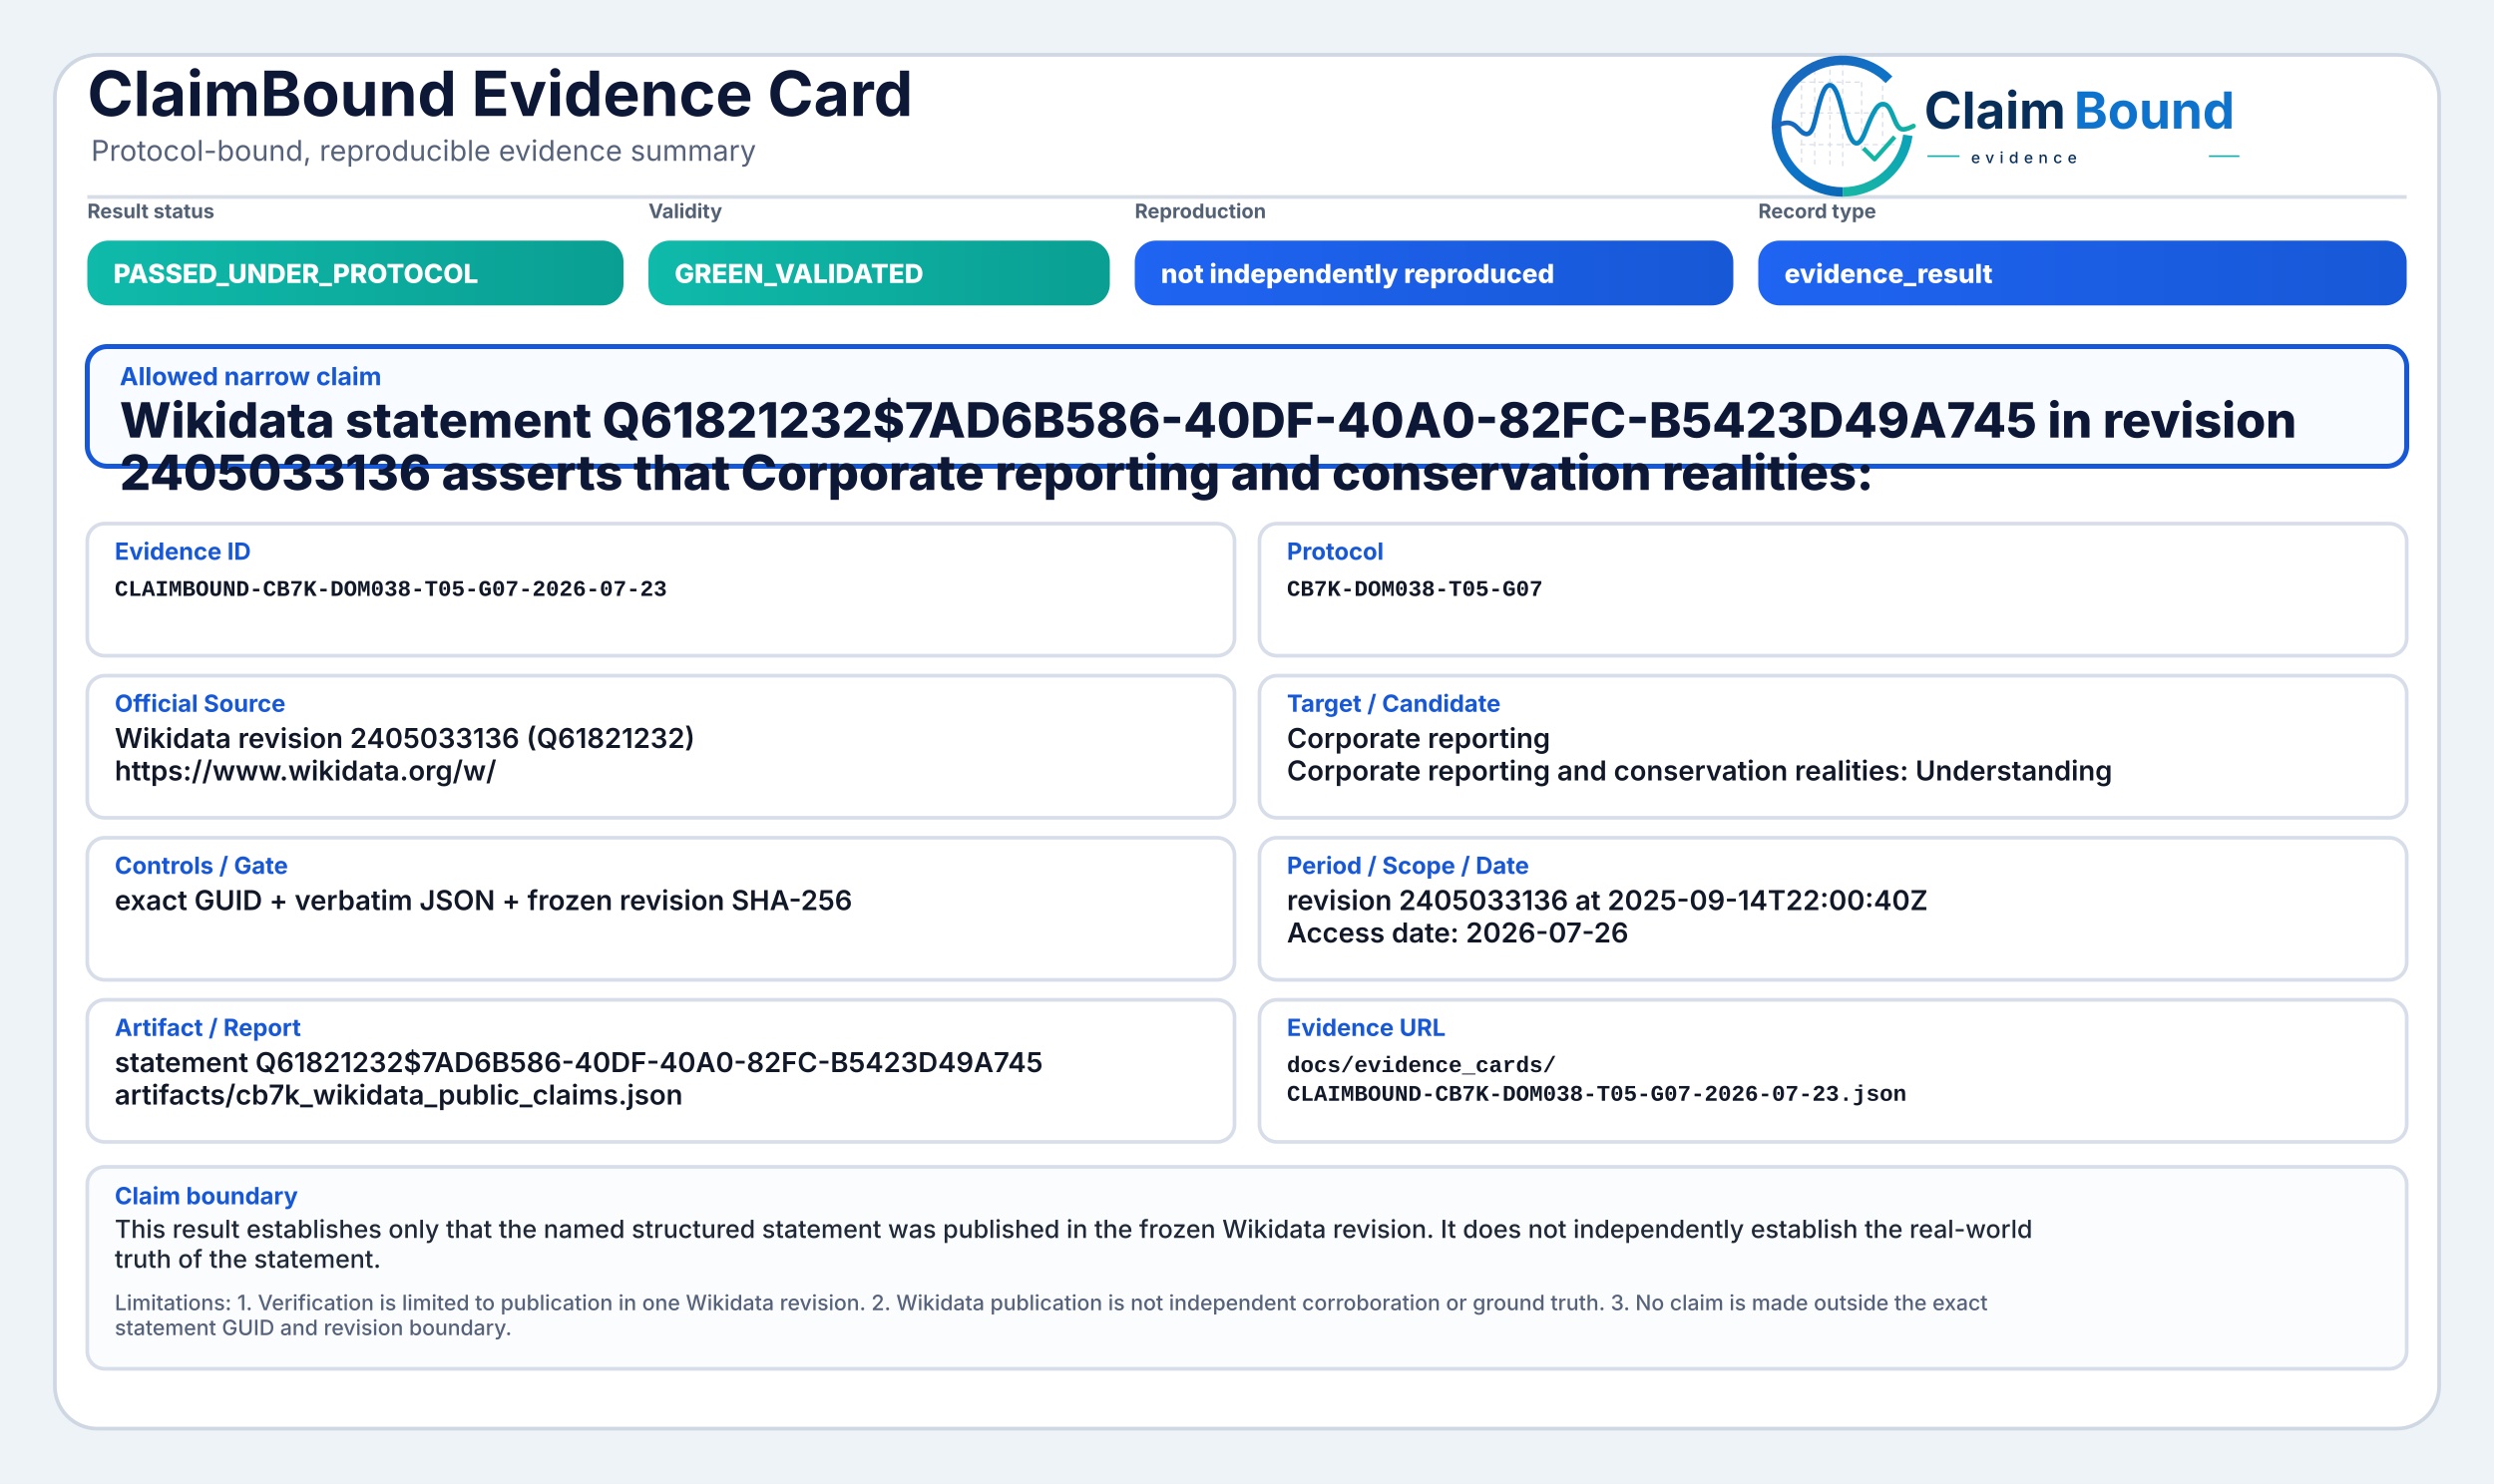
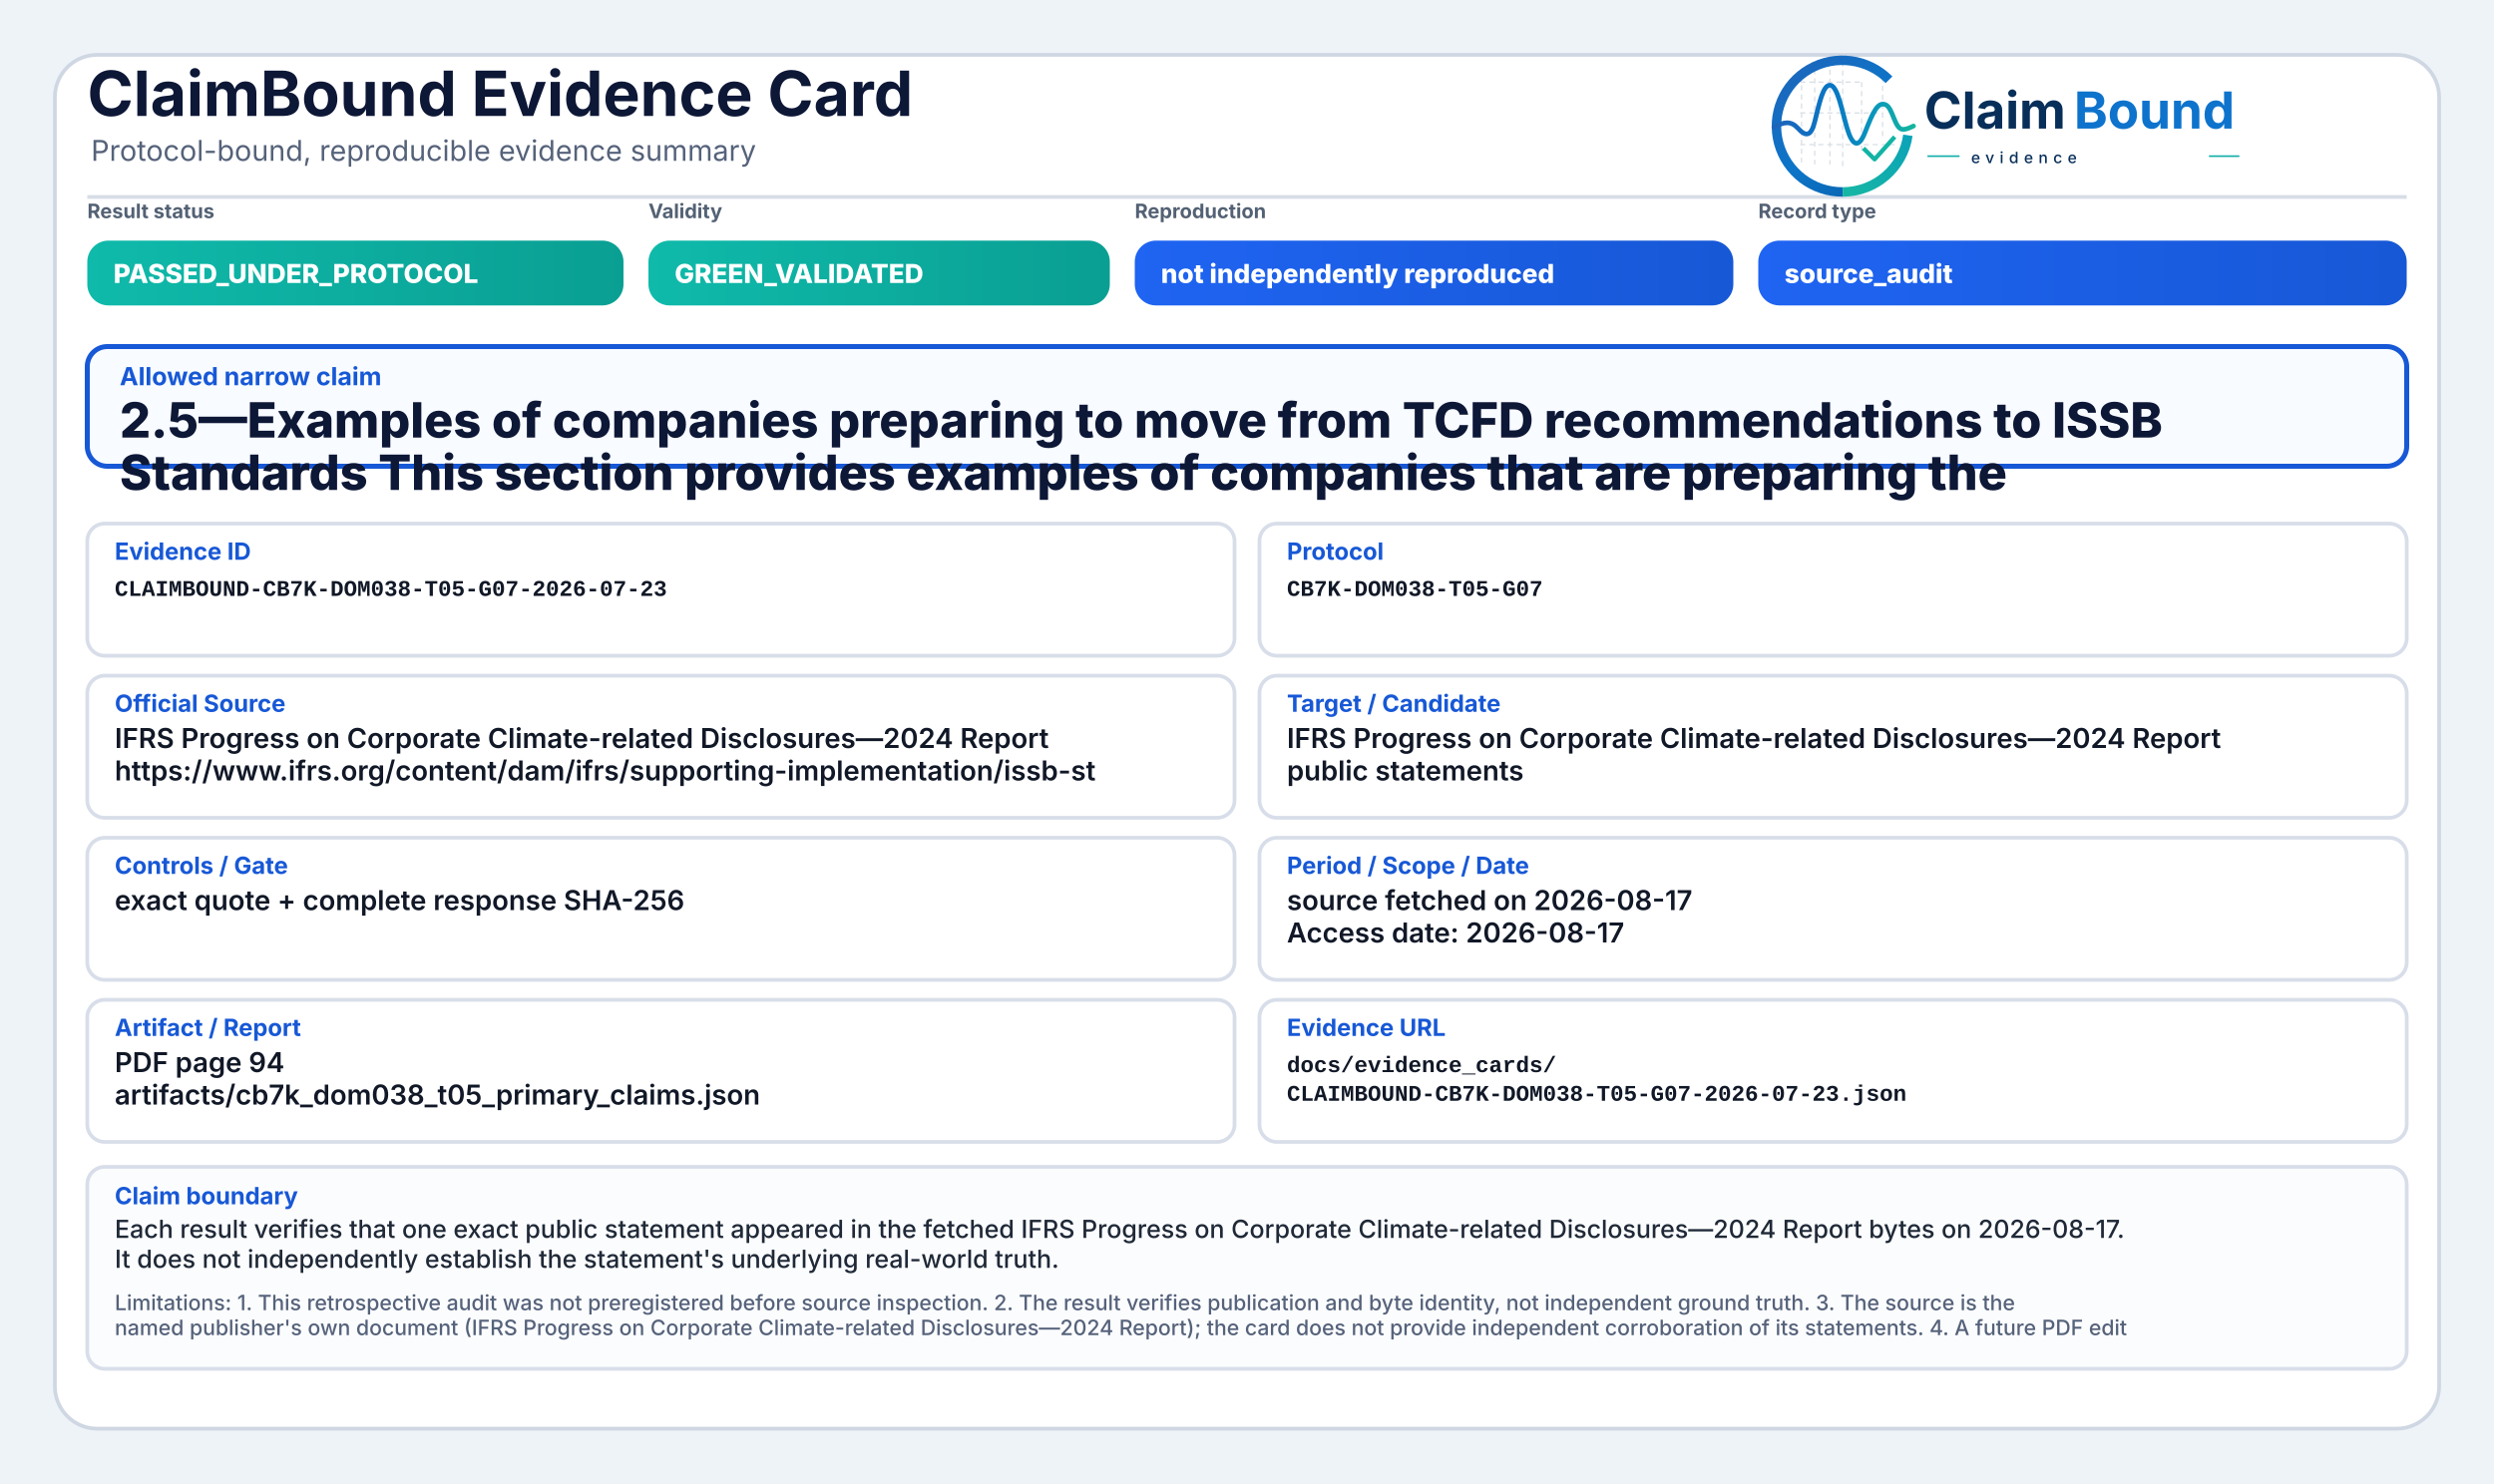
<svg xmlns="http://www.w3.org/2000/svg" width="2000" height="1190" viewBox="0 0 2000 1190" role="img" aria-label="ClaimBound Evidence Card">
  <defs>
    <linearGradient id="greenGrad" x1="0" y1="0" x2="1" y2="0">
      <stop offset="0%" stop-color="#0fbaaa" />
      <stop offset="100%" stop-color="#0a9f93" />
    </linearGradient>
    <linearGradient id="yellowGrad" x1="0" y1="0" x2="1" y2="0">
      <stop offset="0%" stop-color="#fbbf24" />
      <stop offset="100%" stop-color="#d97706" />
    </linearGradient>
    <linearGradient id="amberGrad" x1="0" y1="0" x2="1" y2="0">
      <stop offset="0%" stop-color="#f97316" />
      <stop offset="100%" stop-color="#c2410c" />
    </linearGradient>
    <linearGradient id="redGrad" x1="0" y1="0" x2="1" y2="0">
      <stop offset="0%" stop-color="#ef4444" />
      <stop offset="100%" stop-color="#b91c1c" />
    </linearGradient>
    <linearGradient id="grayGrad" x1="0" y1="0" x2="1" y2="0">
      <stop offset="0%" stop-color="#64748b" />
      <stop offset="100%" stop-color="#475569" />
    </linearGradient>
    <linearGradient id="blueGrad" x1="0" y1="0" x2="1" y2="0">
      <stop offset="0%" stop-color="#1f64f2" />
      <stop offset="100%" stop-color="#1758d6" />
    </linearGradient>
    <linearGradient id="logoRingBlue" x1="73" y1="453" x2="348" y2="793" gradientUnits="userSpaceOnUse">
      <stop offset="0" stop-color="#1E64BA" />
      <stop offset="0.55" stop-color="#0C75C8" />
      <stop offset="1" stop-color="#0A5FAB" />
    </linearGradient>
    <linearGradient id="logoRingTeal" x1="221" y1="792" x2="403" y2="594" gradientUnits="userSpaceOnUse">
      <stop offset="0" stop-color="#18B7A3" />
      <stop offset="1" stop-color="#089EBC" />
    </linearGradient>
    <linearGradient id="logoSignalGradient" x1="61" y1="628" x2="404" y2="628" gradientUnits="userSpaceOnUse">
      <stop offset="0" stop-color="#1E64BA" />
      <stop offset="0.43" stop-color="#0877C4" />
      <stop offset="0.72" stop-color="#0A97BB" />
      <stop offset="1" stop-color="#14B69E" />
    </linearGradient>
  </defs>
  <rect x="0" y="0" width="2000" height="1190" fill="#eef3f8" />
  <rect x="44" y="44" width="1912" height="1102" rx="34" fill="#ffffff" stroke="#cfd7e3" stroke-width="3" />
  <path d="M70 158 H1930" stroke="#d7dde7" stroke-width="3" />
  <text x="70" y="93" font-family="Inter, Segoe UI, Arial, sans-serif" font-size="50" font-weight="750" fill="#0d1736">ClaimBound Evidence Card</text>
  <text x="73" y="129" font-family="Inter, Segoe UI, Arial, sans-serif" font-size="23" font-weight="400" fill="#55627a">Protocol-bound, reproducible evidence summary</text>
  <g aria-label="ClaimBound evidence logo" transform="translate(1415,52) scale(0.33) translate(-40,-478)">
    <g stroke-linecap="butt" stroke-linejoin="round">
      <g stroke="#CBD3DC" stroke-width="3.2" stroke-linecap="round" stroke-dasharray="10 12" opacity="0.72">
        <path d="M130 507V714" />
        <path d="M162 490V719" />
        <path d="M199 491V719" />
        <path d="M230 471V726" />
        <path d="M276 521V690" />
        <path d="M327 508V650" />
        <path d="M128 520H277" />
        <path d="M128 595H327" />
        <path d="M128 672H355" />
      </g>
      <path d="M342.6 514.3A160 160 0 1 0 230 787" fill="none" stroke="url(#logoRingBlue)" stroke-width="23" />
      <path d="M230 787A160 160 0 0 0 388.4 649.3" fill="none" stroke="url(#logoRingTeal)" stroke-width="23" />
      <path d="M63 629.5C87 616.4 104.3 613.6 121.2 632.2C140.7 653.8 153.4 651.6 162.1 616.2C173.8 568.5 182.5 527.5 198.9 527.5C217.5 527.5 228.4 590.6 240.3 630.8C253.4 675.4 268.6 682.8 284.6 641.5C303.5 592.9 315.2 567.6 333.7 574.7C352.6 582 355.7 635.1 376.6 634.9C386.2 634.8 394 630.4 402 626.8" fill="none" stroke="url(#logoSignalGradient)" stroke-width="11.5" stroke-linecap="round" />
      <path d="M284 684.5L307.5 707.7L353 657" fill="none" stroke="#12B4A4" stroke-width="10.5" stroke-linecap="square" />
    </g>
    <text x="428" y="633" font-family="Inter, Segoe UI, Arial, sans-serif" font-size="124" font-weight="750" fill="#082F59" text-rendering="geometricPrecision">Claim</text>
    <text x="792" y="633" font-family="Inter, Segoe UI, Arial, sans-serif" font-size="124" font-weight="750" fill="#0E73CC" text-rendering="geometricPrecision">Bound</text>
    <line x1="436" y1="700" x2="514" y2="700" stroke="#11AFA9" stroke-width="4" />
    <text x="542" y="717" font-family="Inter, Segoe UI, Arial, sans-serif" font-size="38" font-weight="500" letter-spacing="13" fill="#082F59">evidence</text>
    <line x1="1120" y1="700" x2="1194" y2="700" stroke="#11AFA9" stroke-width="4" />
  </g>
  <text x="70" y="175" font-family="Inter, Segoe UI, Arial, sans-serif" font-size="16" font-weight="650" fill="#536174">Result status</text>
  <rect x="70" y="193" width="430" height="52" rx="17" fill="url(#greenGrad)" />
  <text x="91" y="227" font-family="Inter, Segoe UI, Arial, sans-serif" font-size="21" font-weight="800" fill="#ffffff">PASSED_UNDER_PROTOCOL</text>
  <text x="520" y="175" font-family="Inter, Segoe UI, Arial, sans-serif" font-size="16" font-weight="650" fill="#536174">Validity</text>
  <rect x="520" y="193" width="370" height="52" rx="17" fill="url(#greenGrad)" />
  <text x="541" y="227" font-family="Inter, Segoe UI, Arial, sans-serif" font-size="21" font-weight="800" fill="#ffffff">GREEN_VALIDATED</text>
  <text x="910" y="175" font-family="Inter, Segoe UI, Arial, sans-serif" font-size="16" font-weight="650" fill="#536174">Reproduction</text>
  <rect x="910" y="193" width="480" height="52" rx="17" fill="url(#blueGrad)" />
  <text x="931" y="227" font-family="Inter, Segoe UI, Arial, sans-serif" font-size="21" font-weight="800" fill="#ffffff">not independently reproduced</text>
  <text x="1410" y="175" font-family="Inter, Segoe UI, Arial, sans-serif" font-size="16" font-weight="650" fill="#536174">Record type</text>
  <rect x="1410" y="193" width="520" height="52" rx="17" fill="url(#blueGrad)" />
-   <text x="1431" y="227" font-family="Inter, Segoe UI, Arial, sans-serif" font-size="21" font-weight="800" fill="#ffffff">evidence_result</text>
+   <text x="1431" y="227" font-family="Inter, Segoe UI, Arial, sans-serif" font-size="21" font-weight="800" fill="#ffffff">source_audit</text>
  <rect x="70" y="278" width="1860" height="96" rx="16" fill="#f8fbff" stroke="#1758d6" stroke-width="4" />
  <text x="96" y="309" font-family="Inter, Segoe UI, Arial, sans-serif" font-size="20" font-weight="750" fill="#1758d6">Allowed narrow claim</text>
-   <text x="96" y="351" font-family="Inter, Segoe UI, Arial, sans-serif" font-size="39" font-weight="800" fill="#0d1736">Wikidata statement Q61821232$7AD6B586-40DF-40A0-82FC-B5423D49A745 in revision</text>
-   <text x="96" y="393" font-family="Inter, Segoe UI, Arial, sans-serif" font-size="39" font-weight="800" fill="#0d1736">2405033136 asserts that Corporate reporting and conservation realities:</text>
+   <text x="96" y="351" font-family="Inter, Segoe UI, Arial, sans-serif" font-size="39" font-weight="800" fill="#0d1736">2.5—Examples of companies preparing to move from TCFD recommendations to ISSB</text>
+   <text x="96" y="393" font-family="Inter, Segoe UI, Arial, sans-serif" font-size="39" font-weight="800" fill="#0d1736">Standards This section provides examples of companies that are preparing the</text>
  <rect x="70" y="420" width="920" height="106" rx="14" fill="#ffffff" stroke="#d8dee9" stroke-width="3" />
  <text x="92" y="449" font-family="Inter, Segoe UI, Arial, sans-serif" font-size="19" font-weight="750" fill="#1758d6">Evidence ID</text>
  <text x="92" y="478" font-family="SFMono-Regular, Consolas, Liberation Mono, monospace" font-size="18" font-weight="600" fill="#111827">CLAIMBOUND-CB7K-DOM038-T05-G07-2026-07-23</text>
  <rect x="1010" y="420" width="920" height="106" rx="14" fill="#ffffff" stroke="#d8dee9" stroke-width="3" />
  <text x="1032" y="449" font-family="Inter, Segoe UI, Arial, sans-serif" font-size="19" font-weight="750" fill="#1758d6">Protocol</text>
  <text x="1032" y="478" font-family="SFMono-Regular, Consolas, Liberation Mono, monospace" font-size="18" font-weight="600" fill="#111827">CB7K-DOM038-T05-G07</text>
  <rect x="70" y="542" width="920" height="114" rx="14" fill="#ffffff" stroke="#d8dee9" stroke-width="3" />
  <text x="92" y="571" font-family="Inter, Segoe UI, Arial, sans-serif" font-size="19" font-weight="750" fill="#1758d6">Official Source</text>
-   <text x="92" y="600" font-family="Inter, Segoe UI, Arial, sans-serif" font-size="22" font-weight="600" fill="#111827">Wikidata revision 2405033136 (Q61821232)</text>
-   <text x="92" y="626" font-family="Inter, Segoe UI, Arial, sans-serif" font-size="22" font-weight="600" fill="#111827">https://www.wikidata.org/w/</text>
+   <text x="92" y="600" font-family="Inter, Segoe UI, Arial, sans-serif" font-size="22" font-weight="600" fill="#111827">IFRS Progress on Corporate Climate-related Disclosures—2024 Report</text>
+   <text x="92" y="626" font-family="Inter, Segoe UI, Arial, sans-serif" font-size="22" font-weight="600" fill="#111827">https://www.ifrs.org/content/dam/ifrs/supporting-implementation/issb-st</text>
  <rect x="1010" y="542" width="920" height="114" rx="14" fill="#ffffff" stroke="#d8dee9" stroke-width="3" />
  <text x="1032" y="571" font-family="Inter, Segoe UI, Arial, sans-serif" font-size="19" font-weight="750" fill="#1758d6">Target / Candidate</text>
-   <text x="1032" y="600" font-family="Inter, Segoe UI, Arial, sans-serif" font-size="22" font-weight="600" fill="#111827">Corporate reporting</text>
-   <text x="1032" y="626" font-family="Inter, Segoe UI, Arial, sans-serif" font-size="22" font-weight="600" fill="#111827">Corporate reporting and conservation realities: Understanding</text>
+   <text x="1032" y="600" font-family="Inter, Segoe UI, Arial, sans-serif" font-size="22" font-weight="600" fill="#111827">IFRS Progress on Corporate Climate-related Disclosures—2024 Report</text>
+   <text x="1032" y="626" font-family="Inter, Segoe UI, Arial, sans-serif" font-size="22" font-weight="600" fill="#111827">public statements</text>
  <rect x="70" y="672" width="920" height="114" rx="14" fill="#ffffff" stroke="#d8dee9" stroke-width="3" />
  <text x="92" y="701" font-family="Inter, Segoe UI, Arial, sans-serif" font-size="19" font-weight="750" fill="#1758d6">Controls / Gate</text>
-   <text x="92" y="730" font-family="Inter, Segoe UI, Arial, sans-serif" font-size="22" font-weight="600" fill="#111827">exact GUID + verbatim JSON + frozen revision SHA-256</text>
+   <text x="92" y="730" font-family="Inter, Segoe UI, Arial, sans-serif" font-size="22" font-weight="600" fill="#111827">exact quote + complete response SHA-256</text>
  <rect x="1010" y="672" width="920" height="114" rx="14" fill="#ffffff" stroke="#d8dee9" stroke-width="3" />
  <text x="1032" y="701" font-family="Inter, Segoe UI, Arial, sans-serif" font-size="19" font-weight="750" fill="#1758d6">Period / Scope / Date</text>
-   <text x="1032" y="730" font-family="Inter, Segoe UI, Arial, sans-serif" font-size="22" font-weight="600" fill="#111827">revision 2405033136 at 2025-09-14T22:00:40Z</text>
-   <text x="1032" y="756" font-family="Inter, Segoe UI, Arial, sans-serif" font-size="22" font-weight="600" fill="#111827">Access date: 2026-07-26</text>
+   <text x="1032" y="730" font-family="Inter, Segoe UI, Arial, sans-serif" font-size="22" font-weight="600" fill="#111827">source fetched on 2026-08-17</text>
+   <text x="1032" y="756" font-family="Inter, Segoe UI, Arial, sans-serif" font-size="22" font-weight="600" fill="#111827">Access date: 2026-08-17</text>
  <rect x="70" y="802" width="920" height="114" rx="14" fill="#ffffff" stroke="#d8dee9" stroke-width="3" />
  <text x="92" y="831" font-family="Inter, Segoe UI, Arial, sans-serif" font-size="19" font-weight="750" fill="#1758d6">Artifact / Report</text>
-   <text x="92" y="860" font-family="Inter, Segoe UI, Arial, sans-serif" font-size="22" font-weight="600" fill="#111827">statement Q61821232$7AD6B586-40DF-40A0-82FC-B5423D49A745</text>
-   <text x="92" y="886" font-family="Inter, Segoe UI, Arial, sans-serif" font-size="22" font-weight="600" fill="#111827">artifacts/cb7k_wikidata_public_claims.json</text>
+   <text x="92" y="860" font-family="Inter, Segoe UI, Arial, sans-serif" font-size="22" font-weight="600" fill="#111827">PDF page 94</text>
+   <text x="92" y="886" font-family="Inter, Segoe UI, Arial, sans-serif" font-size="22" font-weight="600" fill="#111827">artifacts/cb7k_dom038_t05_primary_claims.json</text>
  <rect x="1010" y="802" width="920" height="114" rx="14" fill="#ffffff" stroke="#d8dee9" stroke-width="3" />
  <text x="1032" y="831" font-family="Inter, Segoe UI, Arial, sans-serif" font-size="19" font-weight="750" fill="#1758d6">Evidence URL</text>
  <text x="1032" y="860" font-family="SFMono-Regular, Consolas, Liberation Mono, monospace" font-size="18" font-weight="600" fill="#111827">docs/evidence_cards/</text>
  <text x="1032" y="883" font-family="SFMono-Regular, Consolas, Liberation Mono, monospace" font-size="18" font-weight="600" fill="#111827">CLAIMBOUND-CB7K-DOM038-T05-G07-2026-07-23.json</text>
  <rect x="70" y="936" width="1860" height="162" rx="14" fill="#fbfcfe" stroke="#d8dee9" stroke-width="3" />
  <text x="92" y="966" font-family="Inter, Segoe UI, Arial, sans-serif" font-size="19" font-weight="750" fill="#1758d6">Claim boundary</text>
-   <text x="92" y="993" font-family="Inter, Segoe UI, Arial, sans-serif" font-size="20" font-weight="500" fill="#1f2937">This result establishes only that the named structured statement was published in the frozen Wikidata revision. It does not independently establish the real-world</text>
-   <text x="92" y="1017" font-family="Inter, Segoe UI, Arial, sans-serif" font-size="20" font-weight="500" fill="#1f2937">truth of the statement.</text>
-   <text x="92" y="1051" font-family="Inter, Segoe UI, Arial, sans-serif" font-size="17" font-weight="500" fill="#55627a">Limitations: 1. Verification is limited to publication in one Wikidata revision. 2. Wikidata publication is not independent corroboration or ground truth. 3. No claim is made outside the exact</text>
-   <text x="92" y="1071" font-family="Inter, Segoe UI, Arial, sans-serif" font-size="17" font-weight="500" fill="#55627a">statement GUID and revision boundary.</text>
+   <text x="92" y="993" font-family="Inter, Segoe UI, Arial, sans-serif" font-size="20" font-weight="500" fill="#1f2937">Each result verifies that one exact public statement appeared in the fetched IFRS Progress on Corporate Climate-related Disclosures—2024 Report bytes on 2026-08-17.</text>
+   <text x="92" y="1017" font-family="Inter, Segoe UI, Arial, sans-serif" font-size="20" font-weight="500" fill="#1f2937">It does not independently establish the statement's underlying real-world truth.</text>
+   <text x="92" y="1051" font-family="Inter, Segoe UI, Arial, sans-serif" font-size="17" font-weight="500" fill="#55627a">Limitations: 1. This retrospective audit was not preregistered before source inspection. 2. The result verifies publication and byte identity, not independent ground truth. 3. The source is the</text>
+   <text x="92" y="1071" font-family="Inter, Segoe UI, Arial, sans-serif" font-size="17" font-weight="500" fill="#55627a">named publisher's own document (IFRS Progress on Corporate Climate-related Disclosures—2024 Report); the card does not provide independent corroboration of its statements. 4. A future PDF edit</text>
</svg>
